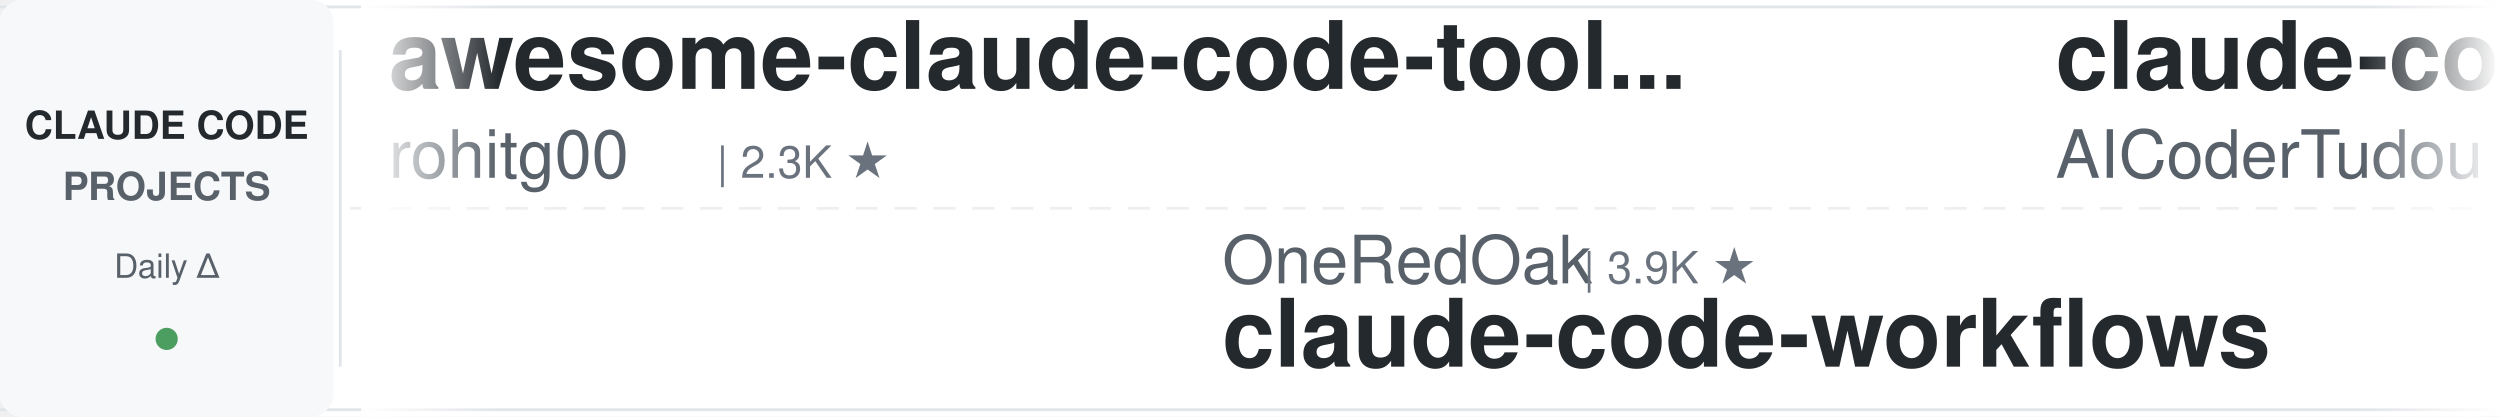
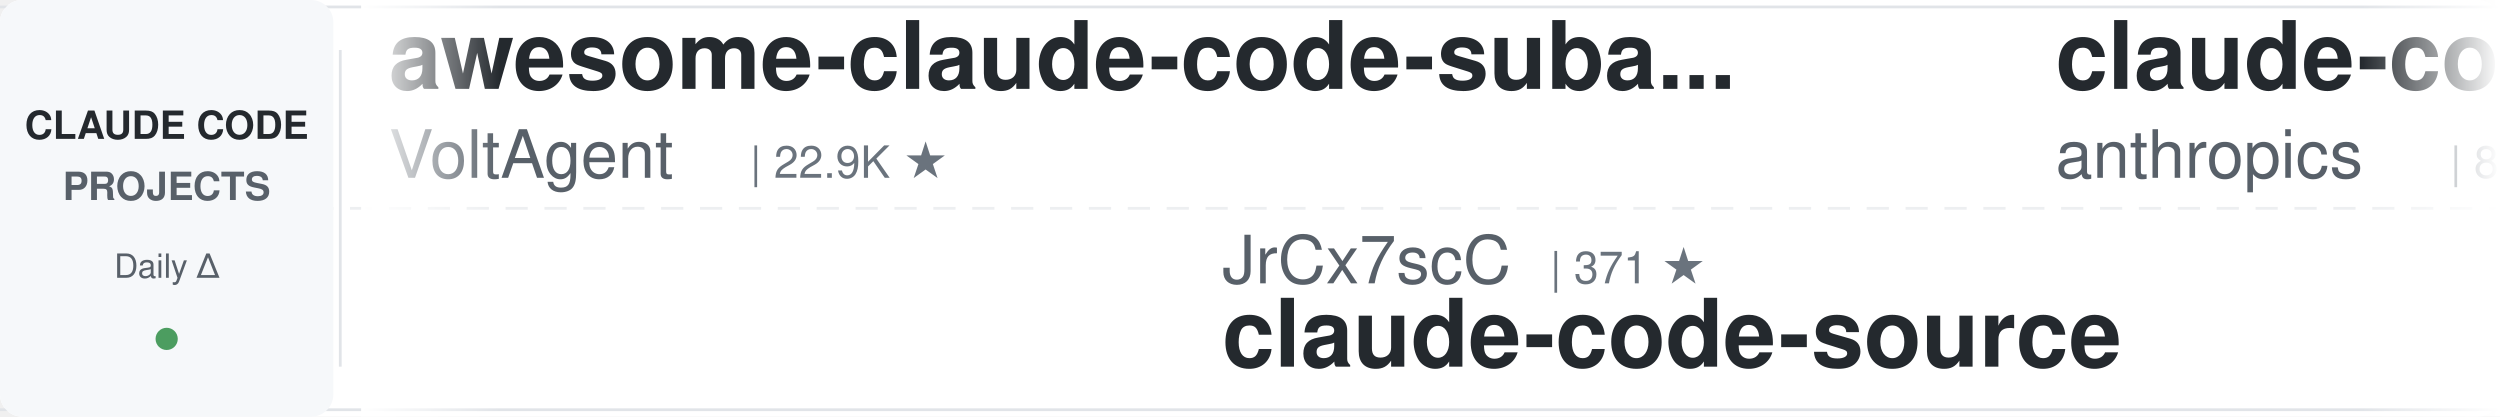
<svg xmlns="http://www.w3.org/2000/svg" width="900" height="150">
  <defs>
    <linearGradient id="leftFade" x1="0%" y1="0%" x2="100%" y2="0%">
      <stop offset="0%" style="stop-color:#ffffff;stop-opacity:1" />
      <stop offset="100%" style="stop-color:#ffffff;stop-opacity:0" />
    </linearGradient>
    <linearGradient id="rightFade" x1="0%" y1="0%" x2="100%" y2="0%">
      <stop offset="0%" style="stop-color:#ffffff;stop-opacity:0" />
      <stop offset="100%" style="stop-color:#ffffff;stop-opacity:1" />
    </linearGradient>
  </defs>
  <rect width="900" height="150" fill="#ffffff" rx="8" />
  <rect x="0" y="2" width="900" height="1" fill="#e1e4e8" />
  <rect x="0" y="147" width="900" height="1" fill="#e1e4e8" />
  <line x1="0" y1="75" x2="900" y2="75" stroke="#e1e4e8" stroke-width="1" stroke-dasharray="8 6" opacity="0.6" />
  <rect x="0" y="0" width="120" height="150" fill="#f6f8fa" rx="8" />
  <text x="60" y="50" font-family="-apple-system, BlinkMacSystemFont, 'Segoe UI', Helvetica, Arial, sans-serif" font-size="14" font-weight="600" fill="#24292e" text-anchor="middle">CLAUDE CODE</text>
  <text x="60" y="72" font-family="-apple-system, BlinkMacSystemFont, 'Segoe UI', Helvetica, Arial, sans-serif" font-size="14" font-weight="600" fill="#586069" text-anchor="middle">PROJECTS</text>
  <text x="60" y="100" font-family="-apple-system, BlinkMacSystemFont, 'Segoe UI', Helvetica, Arial, sans-serif" font-size="12" font-weight="500" fill="#586069" text-anchor="middle">Daily Δ</text>
  <circle cx="60" cy="122" r="4" fill="#22863a" opacity="0.8" />
  <rect x="122" y="18" width="1" height="114" fill="#e1e4e8" />
  <clipPath id="tickerClip">
    <rect x="130" y="0" width="770" height="150" />
  </clipPath>
  <g clip-path="url(#tickerClip)">
    <g id="tickerItems">
      <animateTransform attributeName="transform" attributeType="XML" type="translate" from="0 0" to="-3000 0" dur="54s" repeatCount="indefinite" />
      <g transform="translate(0, 0)">
-         <text x="140" y="32" font-family="-apple-system, BlinkMacSystemFont, 'Segoe UI', Helvetica, Arial, sans-serif" font-size="34" font-weight="600" fill="#24292e">awesome-claude-code-tool...</text>
-         <text x="140" y="64" font-family="-apple-system, BlinkMacSystemFont, 'Segoe UI', Helvetica, Arial, sans-serif" font-size="24" font-weight="400" fill="#586069">rohitg00</text>
-         <text x="258" y="64" font-family="-apple-system, BlinkMacSystemFont, 'Segoe UI', Helvetica, Arial, sans-serif" font-size="16" font-weight="500" fill="#6a737d">| 2.3K ★</text>
+         <text x="140" y="32" font-family="-apple-system, BlinkMacSystemFont, 'Segoe UI', Helvetica, Arial, sans-serif" font-size="34" font-weight="600" fill="#24292e">awesome-claude-code-suba...</text>
+         <text x="140" y="64" font-family="-apple-system, BlinkMacSystemFont, 'Segoe UI', Helvetica, Arial, sans-serif" font-size="24" font-weight="400" fill="#586069">VoltAgent</text>
+         <text x="270" y="64" font-family="-apple-system, BlinkMacSystemFont, 'Segoe UI', Helvetica, Arial, sans-serif" font-size="16" font-weight="500" fill="#6a737d">| 22.9K ★</text>
      </g>
      <g transform="translate(300, 0)">
-         <text x="140" y="102" font-family="-apple-system, BlinkMacSystemFont, 'Segoe UI', Helvetica, Arial, sans-serif" font-size="24" font-weight="400" fill="#586069">OneRedOak</text>
-         <text x="270" y="102" font-family="-apple-system, BlinkMacSystemFont, 'Segoe UI', Helvetica, Arial, sans-serif" font-size="16" font-weight="500" fill="#6a737d">| 3.9K ★</text>
-         <text x="140" y="132" font-family="-apple-system, BlinkMacSystemFont, 'Segoe UI', Helvetica, Arial, sans-serif" font-size="34" font-weight="600" fill="#24292e">claude-code-workflows</text>
+         <text x="140" y="102" font-family="-apple-system, BlinkMacSystemFont, 'Segoe UI', Helvetica, Arial, sans-serif" font-size="24" font-weight="400" fill="#586069">JrCx7scC</text>
+         <text x="258" y="102" font-family="-apple-system, BlinkMacSystemFont, 'Segoe UI', Helvetica, Arial, sans-serif" font-size="16" font-weight="500" fill="#6a737d">| 371 ★</text>
+         <text x="140" y="132" font-family="-apple-system, BlinkMacSystemFont, 'Segoe UI', Helvetica, Arial, sans-serif" font-size="34" font-weight="600" fill="#24292e">claude-code-source</text>
      </g>
      <g transform="translate(600, 0)">
-         <text x="140" y="32" font-family="-apple-system, BlinkMacSystemFont, 'Segoe UI', Helvetica, Arial, sans-serif" font-size="34" font-weight="600" fill="#24292e">claude-code-tudou</text>
-         <text x="140" y="64" font-family="-apple-system, BlinkMacSystemFont, 'Segoe UI', Helvetica, Arial, sans-serif" font-size="24" font-weight="400" fill="#586069">AICoderTudou</text>
-         <text x="306" y="64" font-family="-apple-system, BlinkMacSystemFont, 'Segoe UI', Helvetica, Arial, sans-serif" font-size="16" font-weight="500" fill="#6a737d">| 497 ★</text>
+         <text x="140" y="32" font-family="-apple-system, BlinkMacSystemFont, 'Segoe UI', Helvetica, Arial, sans-serif" font-size="34" font-weight="600" fill="#24292e">claude-code-action</text>
+         <text x="140" y="64" font-family="-apple-system, BlinkMacSystemFont, 'Segoe UI', Helvetica, Arial, sans-serif" font-size="24" font-weight="400" fill="#586069">anthropics</text>
+         <text x="282" y="64" font-family="-apple-system, BlinkMacSystemFont, 'Segoe UI', Helvetica, Arial, sans-serif" font-size="16" font-weight="500" fill="#6a737d">| 8.3K ★</text>
      </g>
      <g transform="translate(900, 0)">
-         <text x="140" y="102" font-family="-apple-system, BlinkMacSystemFont, 'Segoe UI', Helvetica, Arial, sans-serif" font-size="24" font-weight="400" fill="#586069">shanraisshan</text>
-         <text x="306" y="102" font-family="-apple-system, BlinkMacSystemFont, 'Segoe UI', Helvetica, Arial, sans-serif" font-size="16" font-weight="500" fill="#6a737d">| 62.0K ★</text>
-         <text x="140" y="132" font-family="-apple-system, BlinkMacSystemFont, 'Segoe UI', Helvetica, Arial, sans-serif" font-size="34" font-weight="600" fill="#24292e">claude-code-best-practic...</text>
+         <text x="140" y="102" font-family="-apple-system, BlinkMacSystemFont, 'Segoe UI', Helvetica, Arial, sans-serif" font-size="24" font-weight="400" fill="#586069">Piebald-AI</text>
+         <text x="282" y="102" font-family="-apple-system, BlinkMacSystemFont, 'Segoe UI', Helvetica, Arial, sans-serif" font-size="16" font-weight="500" fill="#6a737d">| 11.6K ★</text>
+         <text x="140" y="132" font-family="-apple-system, BlinkMacSystemFont, 'Segoe UI', Helvetica, Arial, sans-serif" font-size="34" font-weight="600" fill="#24292e">claude-code-system-promp...</text>
      </g>
      <g transform="translate(1200, 0)">
-         <text x="140" y="32" font-family="-apple-system, BlinkMacSystemFont, 'Segoe UI', Helvetica, Arial, sans-serif" font-size="34" font-weight="600" fill="#24292e">claude-code-book</text>
-         <text x="140" y="64" font-family="-apple-system, BlinkMacSystemFont, 'Segoe UI', Helvetica, Arial, sans-serif" font-size="24" font-weight="400" fill="#586069">lintsinghua</text>
-         <text x="294" y="64" font-family="-apple-system, BlinkMacSystemFont, 'Segoe UI', Helvetica, Arial, sans-serif" font-size="16" font-weight="500" fill="#6a737d">| 3.9K ★</text>
+         <text x="140" y="32" font-family="-apple-system, BlinkMacSystemFont, 'Segoe UI', Helvetica, Arial, sans-serif" font-size="34" font-weight="600" fill="#24292e">ClaudeCodeAgents</text>
+         <text x="140" y="64" font-family="-apple-system, BlinkMacSystemFont, 'Segoe UI', Helvetica, Arial, sans-serif" font-size="24" font-weight="400" fill="#586069">darcyegb</text>
+         <text x="258" y="64" font-family="-apple-system, BlinkMacSystemFont, 'Segoe UI', Helvetica, Arial, sans-serif" font-size="16" font-weight="500" fill="#6a737d">| 743 ★</text>
      </g>
      <g transform="translate(1500, 0)">
-         <text x="140" y="102" font-family="-apple-system, BlinkMacSystemFont, 'Segoe UI', Helvetica, Arial, sans-serif" font-size="24" font-weight="400" fill="#586069">Alishahryar1</text>
-         <text x="306" y="102" font-family="-apple-system, BlinkMacSystemFont, 'Segoe UI', Helvetica, Arial, sans-serif" font-size="16" font-weight="500" fill="#6a737d">| 38.8K ★</text>
-         <text x="140" y="132" font-family="-apple-system, BlinkMacSystemFont, 'Segoe UI', Helvetica, Arial, sans-serif" font-size="34" font-weight="600" fill="#24292e">free-claude-code</text>
+         <text x="140" y="102" font-family="-apple-system, BlinkMacSystemFont, 'Segoe UI', Helvetica, Arial, sans-serif" font-size="24" font-weight="400" fill="#586069">Windy3f3f3f3f</text>
+         <text x="318" y="102" font-family="-apple-system, BlinkMacSystemFont, 'Segoe UI', Helvetica, Arial, sans-serif" font-size="16" font-weight="500" fill="#6a737d">| 2.1K ★</text>
+         <text x="140" y="132" font-family="-apple-system, BlinkMacSystemFont, 'Segoe UI', Helvetica, Arial, sans-serif" font-size="34" font-weight="600" fill="#24292e">claude-code-from-scratch</text>
      </g>
      <g transform="translate(1800, 0)">
-         <text x="140" y="32" font-family="-apple-system, BlinkMacSystemFont, 'Segoe UI', Helvetica, Arial, sans-serif" font-size="34" font-weight="600" fill="#24292e">claude-code-analysis</text>
-         <text x="140" y="64" font-family="-apple-system, BlinkMacSystemFont, 'Segoe UI', Helvetica, Arial, sans-serif" font-size="24" font-weight="400" fill="#586069">liuup</text>
-         <text x="222" y="64" font-family="-apple-system, BlinkMacSystemFont, 'Segoe UI', Helvetica, Arial, sans-serif" font-size="16" font-weight="500" fill="#6a737d">| 3.4K ★</text>
+         <text x="140" y="32" font-family="-apple-system, BlinkMacSystemFont, 'Segoe UI', Helvetica, Arial, sans-serif" font-size="34" font-weight="600" fill="#24292e">claude-code-source-build</text>
+         <text x="140" y="64" font-family="-apple-system, BlinkMacSystemFont, 'Segoe UI', Helvetica, Arial, sans-serif" font-size="24" font-weight="400" fill="#586069">andrew-kramer-inno</text>
+         <text x="378" y="64" font-family="-apple-system, BlinkMacSystemFont, 'Segoe UI', Helvetica, Arial, sans-serif" font-size="16" font-weight="500" fill="#6a737d">| 593 ★</text>
      </g>
      <g transform="translate(2100, 0)">
-         <text x="140" y="102" font-family="-apple-system, BlinkMacSystemFont, 'Segoe UI', Helvetica, Arial, sans-serif" font-size="24" font-weight="400" fill="#586069">affaan-m</text>
-         <text x="258" y="102" font-family="-apple-system, BlinkMacSystemFont, 'Segoe UI', Helvetica, Arial, sans-serif" font-size="16" font-weight="500" fill="#6a737d">| 226.4K ★</text>
-         <text x="140" y="132" font-family="-apple-system, BlinkMacSystemFont, 'Segoe UI', Helvetica, Arial, sans-serif" font-size="34" font-weight="600" fill="#24292e">ECC</text>
+         <text x="140" y="102" font-family="-apple-system, BlinkMacSystemFont, 'Segoe UI', Helvetica, Arial, sans-serif" font-size="24" font-weight="400" fill="#586069">ChrisWiles</text>
+         <text x="282" y="102" font-family="-apple-system, BlinkMacSystemFont, 'Segoe UI', Helvetica, Arial, sans-serif" font-size="16" font-weight="500" fill="#6a737d">| 6.0K ★</text>
+         <text x="140" y="132" font-family="-apple-system, BlinkMacSystemFont, 'Segoe UI', Helvetica, Arial, sans-serif" font-size="34" font-weight="600" fill="#24292e">claude-code-showcase</text>
      </g>
      <g transform="translate(2400, 0)">
-         <text x="140" y="32" font-family="-apple-system, BlinkMacSystemFont, 'Segoe UI', Helvetica, Arial, sans-serif" font-size="34" font-weight="600" fill="#24292e">claude-code-harness</text>
-         <text x="140" y="64" font-family="-apple-system, BlinkMacSystemFont, 'Segoe UI', Helvetica, Arial, sans-serif" font-size="24" font-weight="400" fill="#586069">Chachamaru127</text>
-         <text x="318" y="64" font-family="-apple-system, BlinkMacSystemFont, 'Segoe UI', Helvetica, Arial, sans-serif" font-size="16" font-weight="500" fill="#6a737d">| 2.9K ★</text>
+         <text x="140" y="32" font-family="-apple-system, BlinkMacSystemFont, 'Segoe UI', Helvetica, Arial, sans-serif" font-size="34" font-weight="600" fill="#24292e">claude-code-my-workflow</text>
+         <text x="140" y="64" font-family="-apple-system, BlinkMacSystemFont, 'Segoe UI', Helvetica, Arial, sans-serif" font-size="24" font-weight="400" fill="#586069">pedrohcgs</text>
+         <text x="270" y="64" font-family="-apple-system, BlinkMacSystemFont, 'Segoe UI', Helvetica, Arial, sans-serif" font-size="16" font-weight="500" fill="#6a737d">| 1.4K ★</text>
      </g>
      <g transform="translate(2700, 0)">
-         <text x="140" y="102" font-family="-apple-system, BlinkMacSystemFont, 'Segoe UI', Helvetica, Arial, sans-serif" font-size="24" font-weight="400" fill="#586069">nicedreamzapp</text>
-         <text x="318" y="102" font-family="-apple-system, BlinkMacSystemFont, 'Segoe UI', Helvetica, Arial, sans-serif" font-size="16" font-weight="500" fill="#6a737d">| 2.9K ★</text>
-         <text x="140" y="132" font-family="-apple-system, BlinkMacSystemFont, 'Segoe UI', Helvetica, Arial, sans-serif" font-size="34" font-weight="600" fill="#24292e">claude-code-local</text>
+         <text x="140" y="102" font-family="-apple-system, BlinkMacSystemFont, 'Segoe UI', Helvetica, Arial, sans-serif" font-size="24" font-weight="400" fill="#586069">ykdojo</text>
+         <text x="234" y="102" font-family="-apple-system, BlinkMacSystemFont, 'Segoe UI', Helvetica, Arial, sans-serif" font-size="16" font-weight="500" fill="#6a737d">| 9.0K ★</text>
+         <text x="140" y="132" font-family="-apple-system, BlinkMacSystemFont, 'Segoe UI', Helvetica, Arial, sans-serif" font-size="34" font-weight="600" fill="#24292e">claude-code-tips</text>
      </g>
      <g transform="translate(3000, 0)">
-         <text x="140" y="32" font-family="-apple-system, BlinkMacSystemFont, 'Segoe UI', Helvetica, Arial, sans-serif" font-size="34" font-weight="600" fill="#24292e">awesome-claude-code-tool...</text>
-         <text x="140" y="64" font-family="-apple-system, BlinkMacSystemFont, 'Segoe UI', Helvetica, Arial, sans-serif" font-size="24" font-weight="400" fill="#586069">rohitg00</text>
-         <text x="258" y="64" font-family="-apple-system, BlinkMacSystemFont, 'Segoe UI', Helvetica, Arial, sans-serif" font-size="16" font-weight="500" fill="#6a737d">| 2.3K ★</text>
+         <text x="140" y="32" font-family="-apple-system, BlinkMacSystemFont, 'Segoe UI', Helvetica, Arial, sans-serif" font-size="34" font-weight="600" fill="#24292e">awesome-claude-code-suba...</text>
+         <text x="140" y="64" font-family="-apple-system, BlinkMacSystemFont, 'Segoe UI', Helvetica, Arial, sans-serif" font-size="24" font-weight="400" fill="#586069">VoltAgent</text>
+         <text x="270" y="64" font-family="-apple-system, BlinkMacSystemFont, 'Segoe UI', Helvetica, Arial, sans-serif" font-size="16" font-weight="500" fill="#6a737d">| 22.9K ★</text>
      </g>
      <g transform="translate(3300, 0)">
-         <text x="140" y="102" font-family="-apple-system, BlinkMacSystemFont, 'Segoe UI', Helvetica, Arial, sans-serif" font-size="24" font-weight="400" fill="#586069">OneRedOak</text>
-         <text x="270" y="102" font-family="-apple-system, BlinkMacSystemFont, 'Segoe UI', Helvetica, Arial, sans-serif" font-size="16" font-weight="500" fill="#6a737d">| 3.9K ★</text>
-         <text x="140" y="132" font-family="-apple-system, BlinkMacSystemFont, 'Segoe UI', Helvetica, Arial, sans-serif" font-size="34" font-weight="600" fill="#24292e">claude-code-workflows</text>
+         <text x="140" y="102" font-family="-apple-system, BlinkMacSystemFont, 'Segoe UI', Helvetica, Arial, sans-serif" font-size="24" font-weight="400" fill="#586069">JrCx7scC</text>
+         <text x="258" y="102" font-family="-apple-system, BlinkMacSystemFont, 'Segoe UI', Helvetica, Arial, sans-serif" font-size="16" font-weight="500" fill="#6a737d">| 371 ★</text>
+         <text x="140" y="132" font-family="-apple-system, BlinkMacSystemFont, 'Segoe UI', Helvetica, Arial, sans-serif" font-size="34" font-weight="600" fill="#24292e">claude-code-source</text>
      </g>
      <g transform="translate(3600, 0)">
-         <text x="140" y="32" font-family="-apple-system, BlinkMacSystemFont, 'Segoe UI', Helvetica, Arial, sans-serif" font-size="34" font-weight="600" fill="#24292e">claude-code-tudou</text>
-         <text x="140" y="64" font-family="-apple-system, BlinkMacSystemFont, 'Segoe UI', Helvetica, Arial, sans-serif" font-size="24" font-weight="400" fill="#586069">AICoderTudou</text>
-         <text x="306" y="64" font-family="-apple-system, BlinkMacSystemFont, 'Segoe UI', Helvetica, Arial, sans-serif" font-size="16" font-weight="500" fill="#6a737d">| 497 ★</text>
+         <text x="140" y="32" font-family="-apple-system, BlinkMacSystemFont, 'Segoe UI', Helvetica, Arial, sans-serif" font-size="34" font-weight="600" fill="#24292e">claude-code-action</text>
+         <text x="140" y="64" font-family="-apple-system, BlinkMacSystemFont, 'Segoe UI', Helvetica, Arial, sans-serif" font-size="24" font-weight="400" fill="#586069">anthropics</text>
+         <text x="282" y="64" font-family="-apple-system, BlinkMacSystemFont, 'Segoe UI', Helvetica, Arial, sans-serif" font-size="16" font-weight="500" fill="#6a737d">| 8.3K ★</text>
      </g>
      <g transform="translate(3900, 0)">
-         <text x="140" y="102" font-family="-apple-system, BlinkMacSystemFont, 'Segoe UI', Helvetica, Arial, sans-serif" font-size="24" font-weight="400" fill="#586069">shanraisshan</text>
-         <text x="306" y="102" font-family="-apple-system, BlinkMacSystemFont, 'Segoe UI', Helvetica, Arial, sans-serif" font-size="16" font-weight="500" fill="#6a737d">| 62.0K ★</text>
-         <text x="140" y="132" font-family="-apple-system, BlinkMacSystemFont, 'Segoe UI', Helvetica, Arial, sans-serif" font-size="34" font-weight="600" fill="#24292e">claude-code-best-practic...</text>
+         <text x="140" y="102" font-family="-apple-system, BlinkMacSystemFont, 'Segoe UI', Helvetica, Arial, sans-serif" font-size="24" font-weight="400" fill="#586069">Piebald-AI</text>
+         <text x="282" y="102" font-family="-apple-system, BlinkMacSystemFont, 'Segoe UI', Helvetica, Arial, sans-serif" font-size="16" font-weight="500" fill="#6a737d">| 11.6K ★</text>
+         <text x="140" y="132" font-family="-apple-system, BlinkMacSystemFont, 'Segoe UI', Helvetica, Arial, sans-serif" font-size="34" font-weight="600" fill="#24292e">claude-code-system-promp...</text>
      </g>
    </g>
  </g>
  <rect x="130" y="0" width="50" height="150" fill="url(#leftFade)" />
  <rect x="850" y="0" width="50" height="150" fill="url(#rightFade)" />
</svg>
